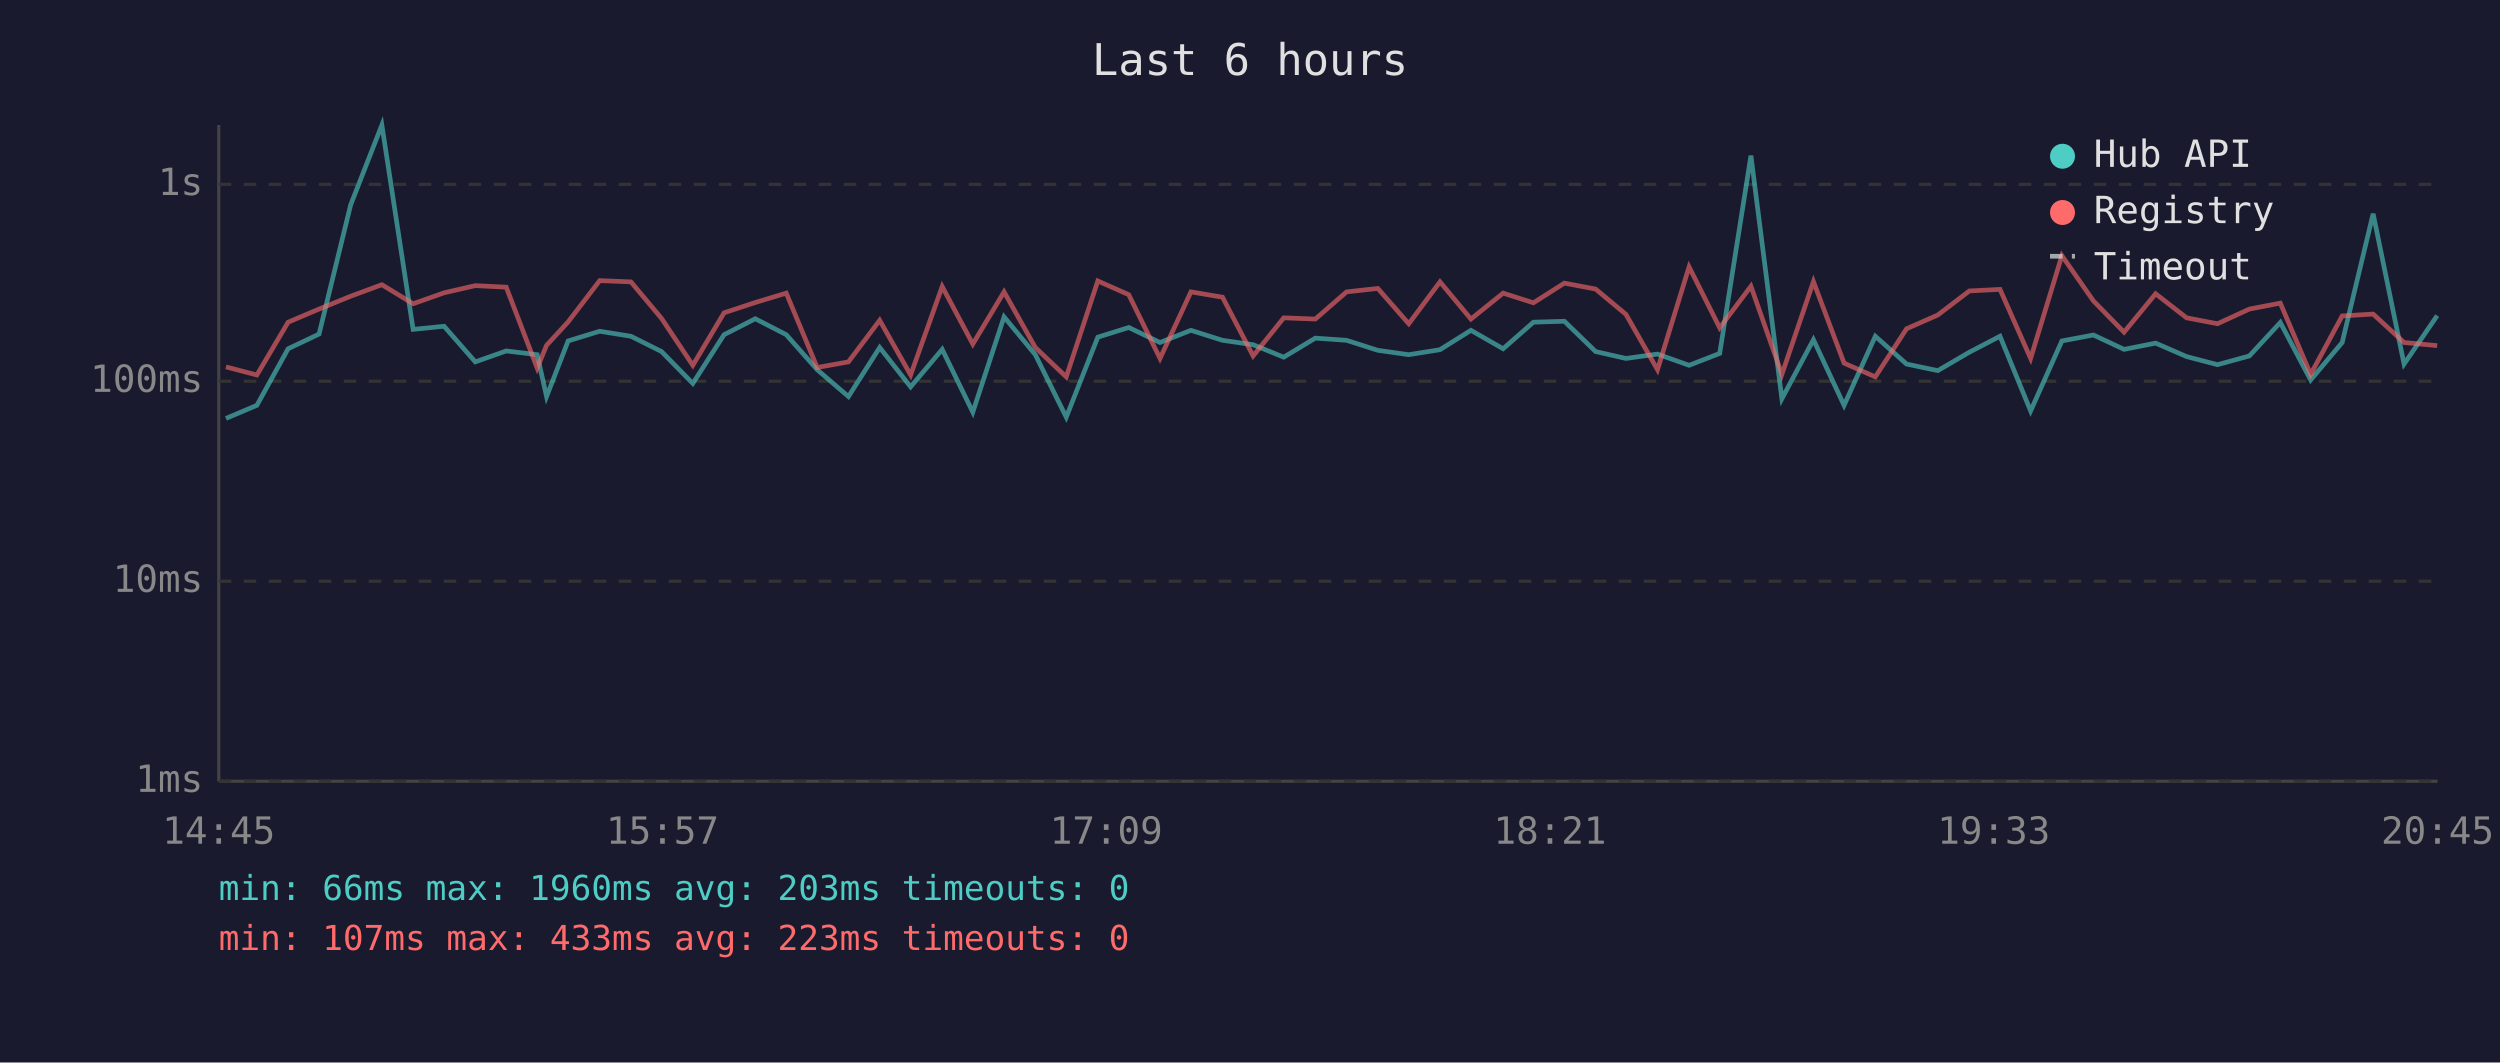
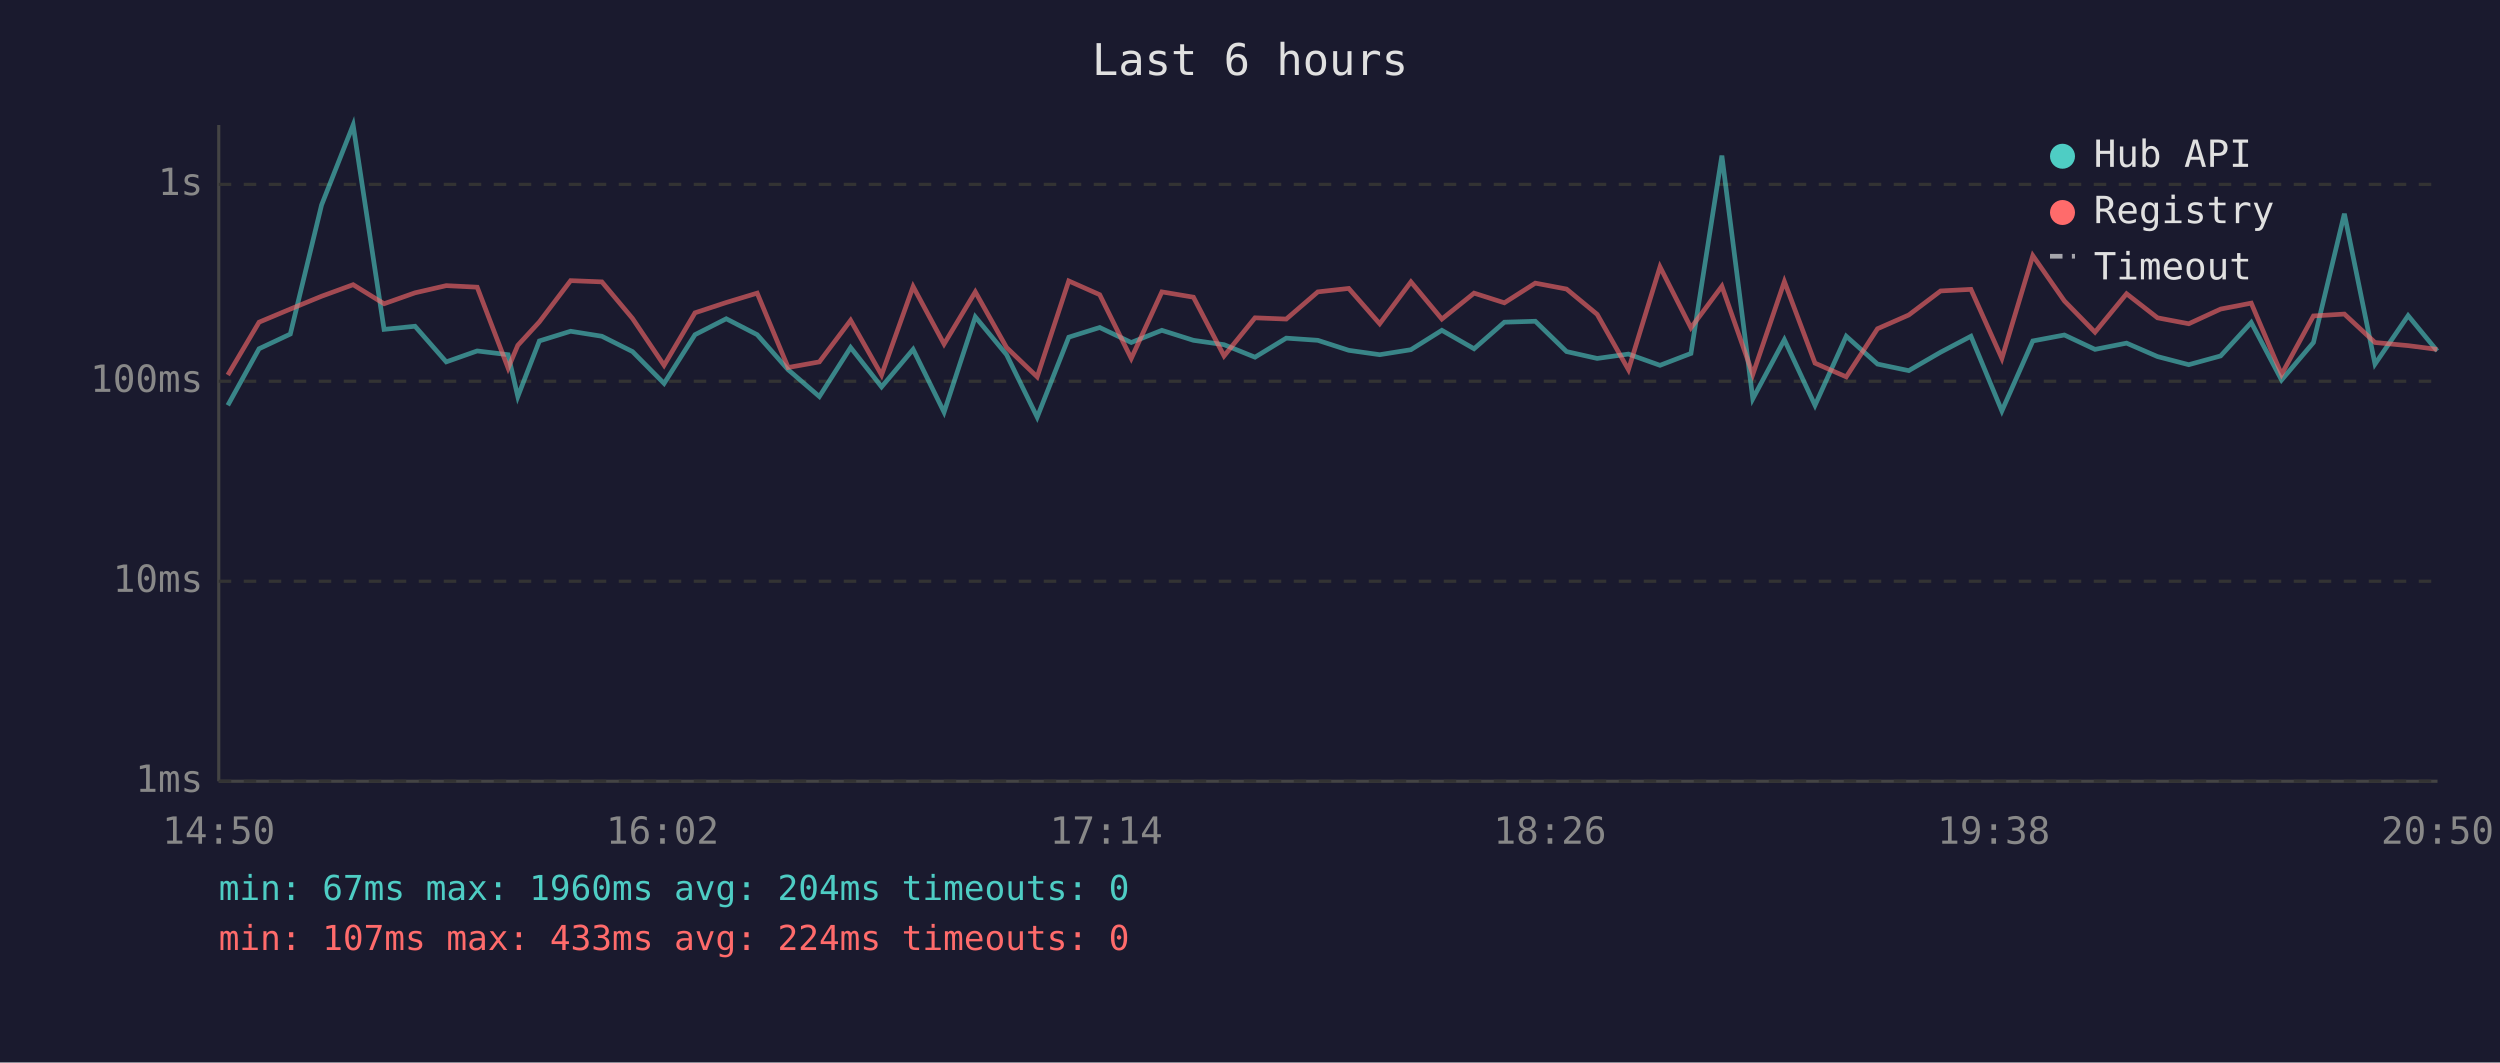
<svg xmlns="http://www.w3.org/2000/svg" viewBox="0 0 800 340" font-family="monospace" font-size="12">
  <rect width="800" height="340" fill="#1a1a2e" />
  <text x="400" y="24" fill="#e0e0e0" font-size="14" text-anchor="middle">Last 6 hours</text>
  <line x1="70" y1="40" x2="70" y2="250" stroke="#444" stroke-width="1" />
  <line x1="70" y1="250" x2="780" y2="250" stroke="#444" stroke-width="1" />
  <line x1="70" y1="250" x2="780" y2="250" stroke="#333" stroke-width="1" stroke-dasharray="4" />
  <text x="65" y="250" fill="#888" text-anchor="end" dominant-baseline="middle">1ms</text>
  <line x1="70" y1="186" x2="780" y2="186" stroke="#333" stroke-width="1" stroke-dasharray="4" />
  <text x="65" y="186" fill="#888" text-anchor="end" dominant-baseline="middle">10ms</text>
  <line x1="70" y1="122" x2="780" y2="122" stroke="#333" stroke-width="1" stroke-dasharray="4" />
  <text x="65" y="122" fill="#888" text-anchor="end" dominant-baseline="middle">100ms</text>
  <line x1="70" y1="59" x2="780" y2="59" stroke="#333" stroke-width="1" stroke-dasharray="4" />
  <text x="65" y="59" fill="#888" text-anchor="end" dominant-baseline="middle">1s</text>
-   <text x="70" y="270" fill="#888" text-anchor="middle">14:45</text>
-   <text x="212" y="270" fill="#888" text-anchor="middle">15:57</text>
-   <text x="354" y="270" fill="#888" text-anchor="middle">17:09</text>
-   <text x="496" y="270" fill="#888" text-anchor="middle">18:21</text>
-   <text x="638" y="270" fill="#888" text-anchor="middle">19:33</text>
-   <text x="780" y="270" fill="#888" text-anchor="middle">20:45</text>
-   <polyline points="72.3,133.9 82.2,129.7 92.2,111.6 102.1,106.9 112.2,65.6 122.2,40.0 132.2,105.4 142.1,104.4 152.1,115.8 162.0,112.3 171.9,113.5 174.9,126.9 181.8,109.1 191.9,106.0 201.9,107.6 211.7,112.5 221.7,122.7 231.7,107.1 241.7,102.0 251.6,107.1 261.5,118.3 271.5,126.9 281.5,111.2 291.4,123.8 301.5,111.8 311.3,131.9 321.3,101.4 331.3,113.5 341.2,133.5 351.3,107.9 361.2,104.8 371.2,109.6 381.1,105.7 391.2,108.9 401.0,110.3 410.8,114.3 420.9,108.2 430.9,108.9 440.9,112.1 450.8,113.5 460.8,111.9 470.7,105.7 481.0,111.6 490.7,103.1 500.6,102.8 510.6,112.5 520.3,114.7 530.4,113.3 540.5,116.9 550.3,113.1 560.3,49.8 570.2,127.6 580.3,108.7 590.1,129.7 600.1,107.6 610.1,116.5 620.1,118.6 630.2,112.7 640.0,107.6 649.8,131.5 659.8,109.1 669.9,107.2 679.7,111.8 689.8,109.8 699.7,114.1 709.6,116.7 719.8,113.9 729.7,103.2 739.4,121.6 749.5,109.6 759.4,68.4 769.3,116.5 779.9,101.0" fill="none" stroke="#4ecdc4" stroke-width="1.5" opacity="0.6" />
-   <polyline points="72.3,117.4 82.2,120.0 92.2,103.1 102.1,98.9 112.2,94.8 122.2,91.1 132.2,97.2 142.1,93.7 152.1,91.4 162.0,91.9 171.9,117.8 174.9,110.5 181.8,103.0 191.9,89.8 201.9,90.2 211.7,101.9 221.7,116.9 231.7,100.1 241.7,96.8 251.6,93.8 261.5,117.6 271.5,115.8 281.5,102.5 291.4,120.0 301.5,91.7 311.3,110.1 321.3,93.4 331.3,111.2 341.2,120.6 351.3,89.9 361.2,94.3 371.2,114.7 381.1,93.4 391.2,95.1 401.0,113.9 410.8,101.7 420.9,102.1 430.9,93.4 440.9,92.3 450.8,103.6 460.8,90.2 470.7,102.1 481.0,93.8 490.7,96.9 500.6,90.6 510.6,92.5 520.3,100.6 530.4,118.3 540.5,85.4 550.3,104.9 560.3,91.6 570.2,119.8 580.3,90.1 590.1,116.2 600.1,120.6 610.1,105.2 620.1,100.8 630.2,93.1 640.0,92.6 649.8,114.7 659.8,81.8 669.9,96.3 679.7,106.3 689.8,94.0 699.7,101.7 709.6,103.6 719.8,98.9 729.7,97.0 739.4,119.8 749.5,101.1 759.4,100.5 769.3,109.6 779.9,110.6" fill="none" stroke="#ff6b6b" stroke-width="1.5" opacity="0.6" />
+   <text x="70" y="270" fill="#888" text-anchor="middle">14:50</text>
+   <text x="212" y="270" fill="#888" text-anchor="middle">16:02</text>
+   <text x="354" y="270" fill="#888" text-anchor="middle">17:14</text>
+   <text x="496" y="270" fill="#888" text-anchor="middle">18:26</text>
+   <text x="638" y="270" fill="#888" text-anchor="middle">19:38</text>
+   <text x="780" y="270" fill="#888" text-anchor="middle">20:50</text>
+   <polyline points="72.9,129.7 82.9,111.6 92.9,106.9 102.9,65.6 113.0,40.0 122.9,105.4 132.8,104.4 142.8,115.8 152.7,112.3 162.6,113.5 165.7,126.9 172.6,109.1 182.6,106.0 192.6,107.6 202.4,112.5 212.5,122.7 222.4,107.1 232.4,102.0 242.3,107.1 252.2,118.3 262.2,126.9 272.2,111.2 282.1,123.8 292.2,111.8 302.1,131.9 312.1,101.4 322.1,113.5 331.9,133.5 342.0,107.9 351.9,104.8 362.0,109.6 371.8,105.7 381.9,108.9 391.7,110.3 401.6,114.3 411.6,108.2 421.7,108.9 431.6,112.1 441.5,113.5 451.5,111.9 461.4,105.7 471.7,111.6 481.4,103.1 491.3,102.8 501.3,112.5 511.1,114.7 521.1,113.3 531.2,116.9 541.1,113.1 551.0,49.8 560.9,127.6 571.0,108.7 580.8,129.7 590.8,107.6 600.8,116.5 610.8,118.6 621.0,112.7 630.7,107.6 640.6,131.5 650.5,109.1 660.6,107.2 670.4,111.8 680.5,109.8 690.4,114.1 700.4,116.7 710.6,113.9 720.4,103.2 730.1,121.6 740.3,109.6 750.2,68.4 760.0,116.5 770.6,101.0 779.9,112.3" fill="none" stroke="#4ecdc4" stroke-width="1.5" opacity="0.6" />
+   <polyline points="72.9,120.0 82.9,103.1 92.9,98.9 102.9,94.8 113.0,91.1 122.9,97.2 132.8,93.7 142.8,91.4 152.7,91.9 162.6,117.8 165.7,110.5 172.6,103.0 182.6,89.8 192.6,90.2 202.4,101.9 212.5,116.9 222.4,100.1 232.4,96.8 242.3,93.8 252.2,117.6 262.2,115.8 272.2,102.5 282.1,120.0 292.2,91.7 302.1,110.1 312.1,93.4 322.1,111.2 331.9,120.6 342.0,89.9 351.9,94.3 362.0,114.7 371.8,93.4 381.9,95.1 391.7,113.9 401.6,101.7 411.6,102.1 421.7,93.4 431.6,92.3 441.5,103.6 451.5,90.2 461.4,102.1 471.7,93.8 481.4,96.9 491.3,90.6 501.3,92.5 511.1,100.6 521.1,118.3 531.2,85.4 541.1,104.9 551.0,91.6 560.9,119.8 571.0,90.1 580.8,116.2 590.8,120.6 600.8,105.2 610.8,100.8 621.0,93.1 630.7,92.6 640.6,114.7 650.5,81.8 660.6,96.3 670.4,106.3 680.5,94.0 690.4,101.7 700.4,103.6 710.6,98.9 720.4,97.0 730.1,119.8 740.3,101.1 750.2,100.5 760.0,109.6 770.6,110.6 779.9,111.8" fill="none" stroke="#ff6b6b" stroke-width="1.5" opacity="0.6" />
  <circle cx="660" cy="50" r="4" fill="#4ecdc4" />
  <text x="670" y="50" fill="#e0e0e0" dominant-baseline="middle">Hub API</text>
  <circle cx="660" cy="68" r="4" fill="#ff6b6b" />
  <text x="670" y="68" fill="#e0e0e0" dominant-baseline="middle">Registry</text>
  <line x1="656" y1="82" x2="664" y2="82" stroke="#e0e0e0" stroke-width="1.5" stroke-dasharray="4,3" opacity="0.7" />
  <text x="670" y="86" fill="#e0e0e0" dominant-baseline="middle">Timeout</text>
-   <text x="70" y="288" fill="#4ecdc4" font-size="11">min: 66ms  max: 1960ms  avg: 203ms  timeouts: 0</text>
-   <text x="70" y="304" fill="#ff6b6b" font-size="11">min: 107ms  max: 433ms  avg: 223ms  timeouts: 0</text>
+   <text x="70" y="288" fill="#4ecdc4" font-size="11">min: 67ms  max: 1960ms  avg: 204ms  timeouts: 0</text>
+   <text x="70" y="304" fill="#ff6b6b" font-size="11">min: 107ms  max: 433ms  avg: 224ms  timeouts: 0</text>
</svg>
